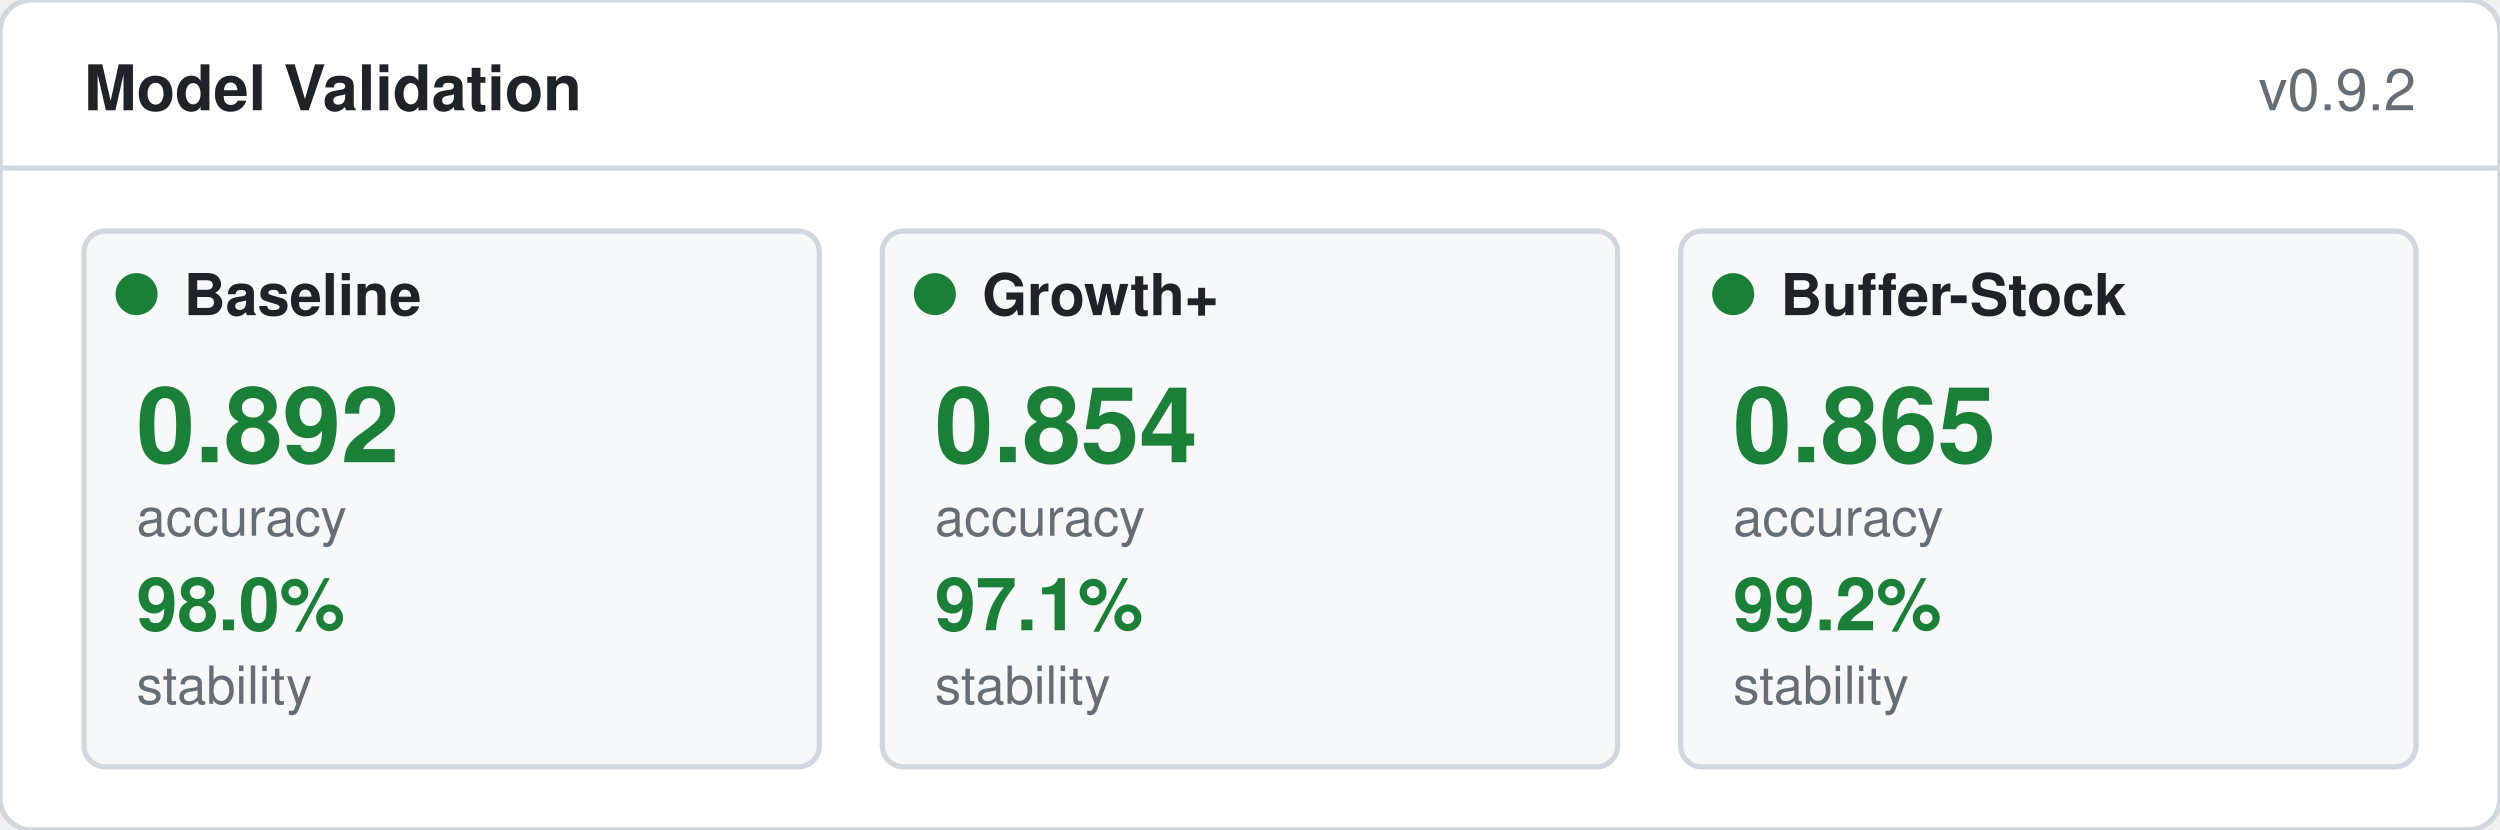
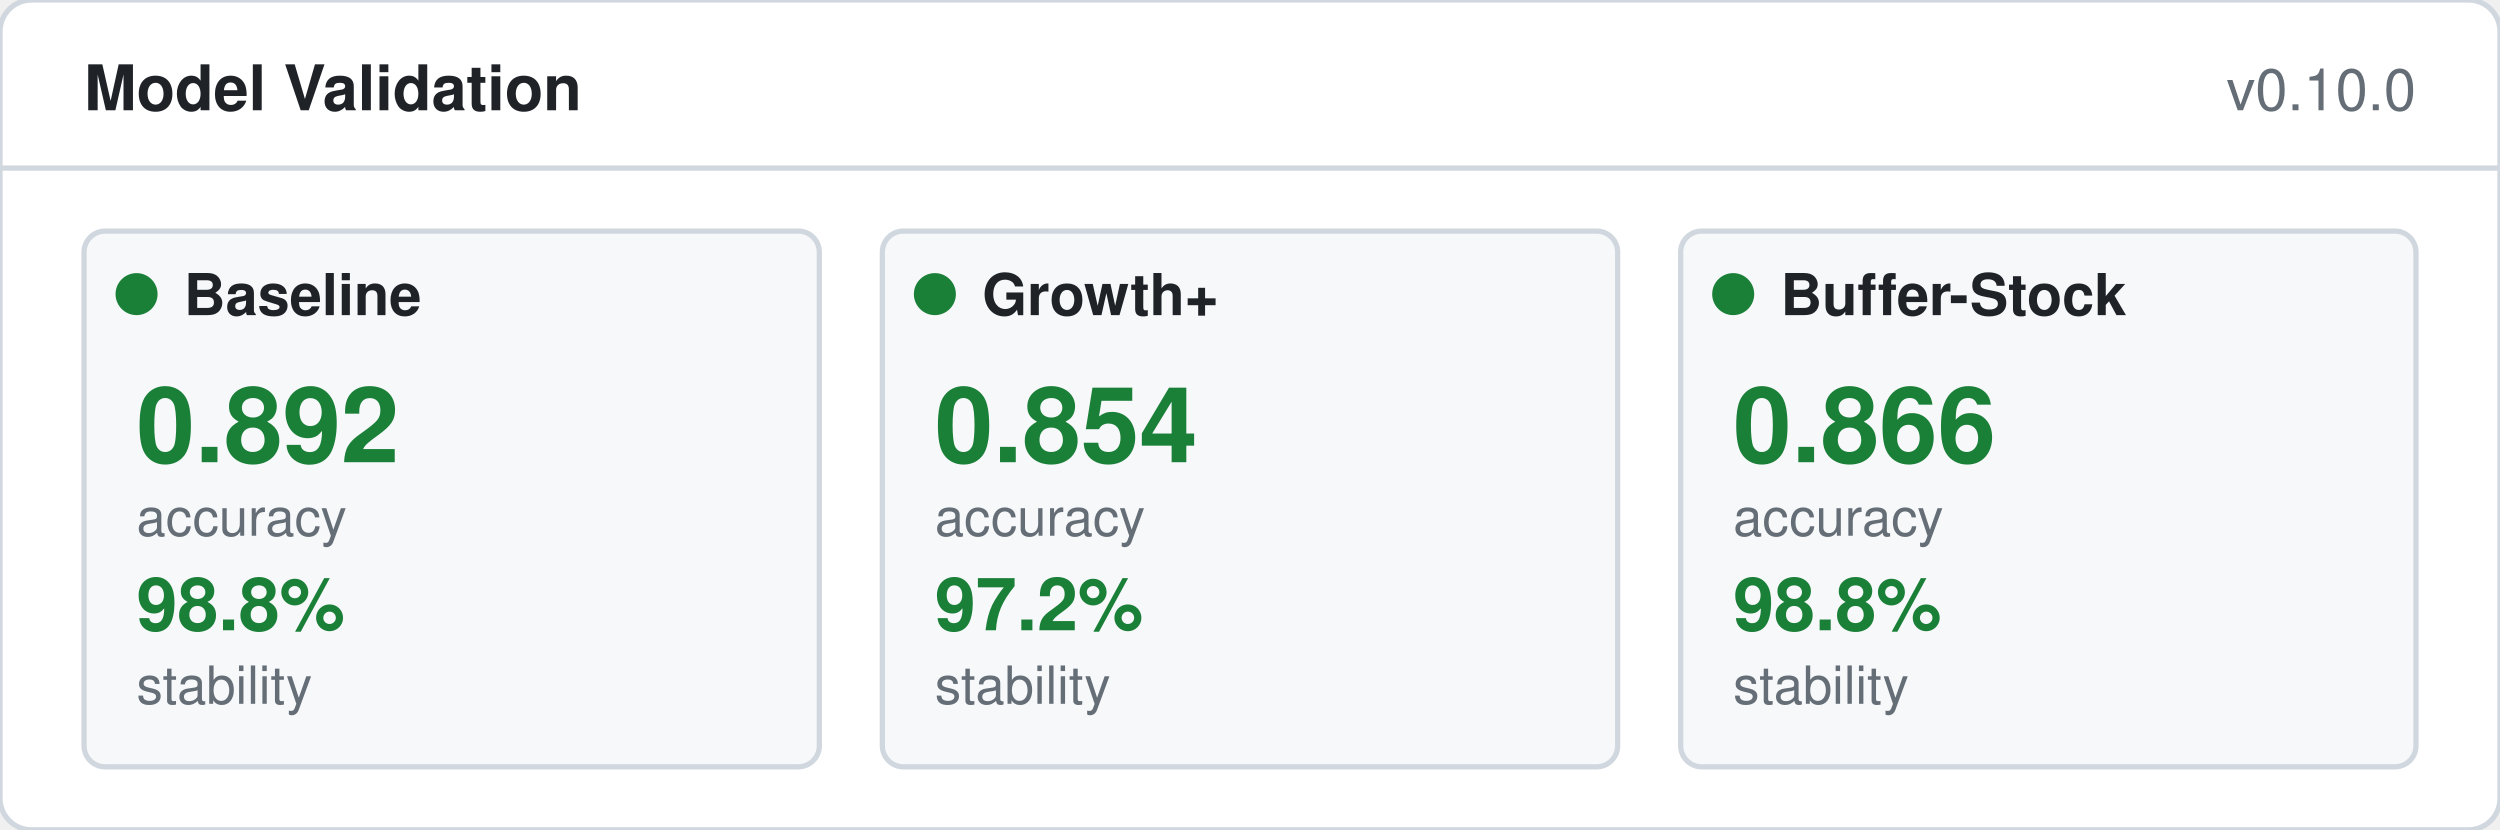
<svg xmlns="http://www.w3.org/2000/svg" width="476" height="158" viewBox="0 0 476 158">
  <rect width="476" height="158" rx="6" fill="#ffffff" stroke="#d0d7de" />
  <text x="16" y="21" fill="#1f2328" font-size="12" font-weight="600" font-family="-apple-system,BlinkMacSystemFont,'Segoe UI',Helvetica,Arial,sans-serif">Model Validation</text>
-   <text x="460" y="21" fill="#656d76" font-size="11" text-anchor="end" font-family="-apple-system,BlinkMacSystemFont,'Segoe UI',Helvetica,Arial,sans-serif">v0.9.2</text>
+   <text x="460" y="21" fill="#656d76" font-size="11" text-anchor="end" font-family="-apple-system,BlinkMacSystemFont,'Segoe UI',Helvetica,Arial,sans-serif">v0.10.0</text>
  <line x1="0" y1="32" x2="476" y2="32" stroke="#d0d7de" />
  <rect x="16" y="44" width="140" height="102" rx="4" fill="#f6f8fa" stroke="#d0d7de" />
  <circle cx="26" cy="56" r="4" fill="#1a7f37" />
  <text x="35" y="60" fill="#1f2328" font-size="11" font-weight="600" font-family="-apple-system,BlinkMacSystemFont,'Segoe UI',Helvetica,Arial,sans-serif">Baseline</text>
  <text x="26" y="88" fill="#1a7f37" font-size="20" font-weight="700" font-family="-apple-system,BlinkMacSystemFont,'Segoe UI',Helvetica,Arial,sans-serif">0.892</text>
  <text x="26" y="102" fill="#656d76" font-size="10" font-weight="400" font-family="-apple-system,BlinkMacSystemFont,'Segoe UI',Helvetica,Arial,sans-serif">accuracy</text>
-   <text x="26" y="120" fill="#1a7f37" font-size="14" font-weight="600" font-family="-apple-system,BlinkMacSystemFont,'Segoe UI',Helvetica,Arial,sans-serif">98.0%</text>
+   <text x="26" y="120" fill="#1a7f37" font-size="14" font-weight="600" font-family="-apple-system,BlinkMacSystemFont,'Segoe UI',Helvetica,Arial,sans-serif">98.8%</text>
  <text x="26" y="134" fill="#656d76" font-size="10" font-weight="400" font-family="-apple-system,BlinkMacSystemFont,'Segoe UI',Helvetica,Arial,sans-serif">stability</text>
  <rect x="168" y="44" width="140" height="102" rx="4" fill="#f6f8fa" stroke="#d0d7de" />
  <circle cx="178" cy="56" r="4" fill="#1a7f37" />
  <text x="187" y="60" fill="#1f2328" font-size="11" font-weight="600" font-family="-apple-system,BlinkMacSystemFont,'Segoe UI',Helvetica,Arial,sans-serif">Growth+</text>
  <text x="178" y="88" fill="#1a7f37" font-size="20" font-weight="700" font-family="-apple-system,BlinkMacSystemFont,'Segoe UI',Helvetica,Arial,sans-serif">0.854</text>
  <text x="178" y="102" fill="#656d76" font-size="10" font-weight="400" font-family="-apple-system,BlinkMacSystemFont,'Segoe UI',Helvetica,Arial,sans-serif">accuracy</text>
-   <text x="178" y="120" fill="#1a7f37" font-size="14" font-weight="600" font-family="-apple-system,BlinkMacSystemFont,'Segoe UI',Helvetica,Arial,sans-serif">97.1%</text>
+   <text x="178" y="120" fill="#1a7f37" font-size="14" font-weight="600" font-family="-apple-system,BlinkMacSystemFont,'Segoe UI',Helvetica,Arial,sans-serif">97.2%</text>
  <text x="178" y="134" fill="#656d76" font-size="10" font-weight="400" font-family="-apple-system,BlinkMacSystemFont,'Segoe UI',Helvetica,Arial,sans-serif">stability</text>
  <rect x="320" y="44" width="140" height="102" rx="4" fill="#f6f8fa" stroke="#d0d7de" />
  <circle cx="330" cy="56" r="4" fill="#1a7f37" />
  <text x="339" y="60" fill="#1f2328" font-size="11" font-weight="600" font-family="-apple-system,BlinkMacSystemFont,'Segoe UI',Helvetica,Arial,sans-serif">Buffer-Stock</text>
-   <text x="330" y="88" fill="#1a7f37" font-size="20" font-weight="700" font-family="-apple-system,BlinkMacSystemFont,'Segoe UI',Helvetica,Arial,sans-serif">0.865</text>
+   <text x="330" y="88" fill="#1a7f37" font-size="20" font-weight="700" font-family="-apple-system,BlinkMacSystemFont,'Segoe UI',Helvetica,Arial,sans-serif">0.866</text>
  <text x="330" y="102" fill="#656d76" font-size="10" font-weight="400" font-family="-apple-system,BlinkMacSystemFont,'Segoe UI',Helvetica,Arial,sans-serif">accuracy</text>
-   <text x="330" y="120" fill="#1a7f37" font-size="14" font-weight="600" font-family="-apple-system,BlinkMacSystemFont,'Segoe UI',Helvetica,Arial,sans-serif">99.2%</text>
+   <text x="330" y="120" fill="#1a7f37" font-size="14" font-weight="600" font-family="-apple-system,BlinkMacSystemFont,'Segoe UI',Helvetica,Arial,sans-serif">98.8%</text>
  <text x="330" y="134" fill="#656d76" font-size="10" font-weight="400" font-family="-apple-system,BlinkMacSystemFont,'Segoe UI',Helvetica,Arial,sans-serif">stability</text>
</svg>
